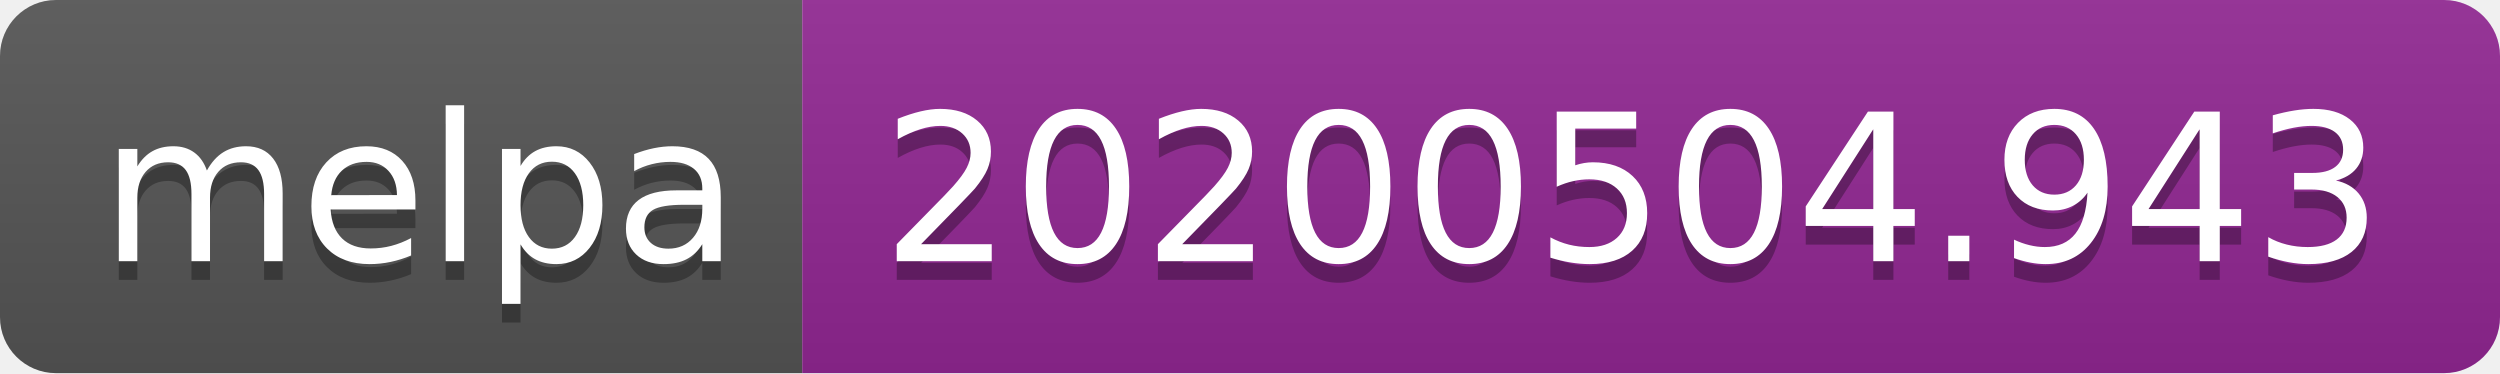
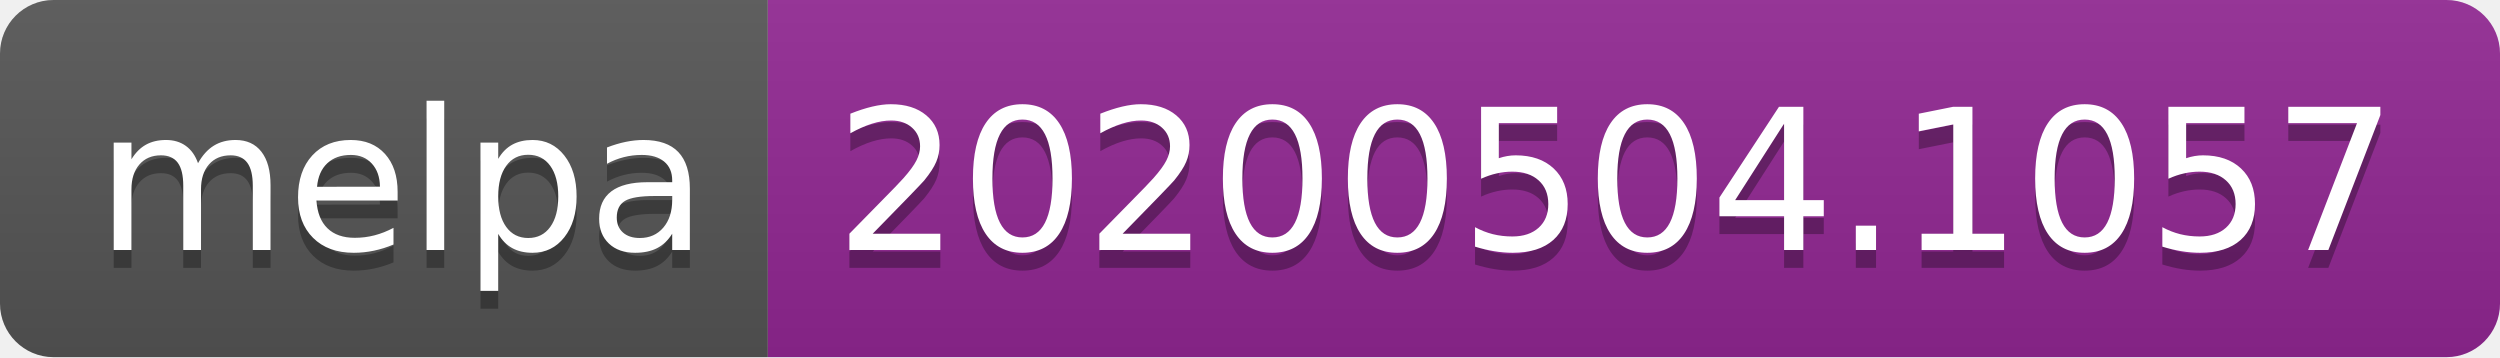
- <svg xmlns="http://www.w3.org/2000/svg" width="134" height="20">
+ <svg xmlns="http://www.w3.org/2000/svg" width="140" height="20">
  <linearGradient id="s" x2="0" y2="100%">
    <stop offset="0" stop-color="#bbb" stop-opacity=".1" />
    <stop offset="1" stop-opacity=".1" />
  </linearGradient>
  <clipPath id="r">
-     <rect width="134" height="20" rx="3" fill="#fff" />
+     <rect width="140" height="20" rx="3" fill="#fff" />
  </clipPath>
  <g clip-path="url(#r)">
    <rect width="43" height="20" fill="#555" />
-     <rect x="43" width="91" height="20" fill="#922793" />
-     <rect width="134" height="20" fill="url(#s)" />
+     <rect x="43" width="97" height="20" fill="#922793" />
+     <rect width="140" height="20" fill="url(#s)" />
  </g>
  <g fill="#fff" text-anchor="middle" font-family="DejaVu Sans,Verdana,Geneva,sans-serif" font-size="110">
    <text x="225" y="150" fill="#010101" fill-opacity=".3" transform="scale(.1)" textLength="330">melpa</text>
    <text x="225" y="140" transform="scale(.1)" textLength="330">melpa</text>
-     <text x="875" y="150" fill="#010101" fill-opacity=".3" transform="scale(.1)" textLength="810">20200504.943</text>
-     <text x="875" y="140" transform="scale(.1)" textLength="810">20200504.943</text>
+     <text x="905" y="150" fill="#010101" fill-opacity=".3" transform="scale(.1)" textLength="870">20200504.1057</text>
+     <text x="905" y="140" transform="scale(.1)" textLength="870">20200504.1057</text>
  </g>
</svg>
